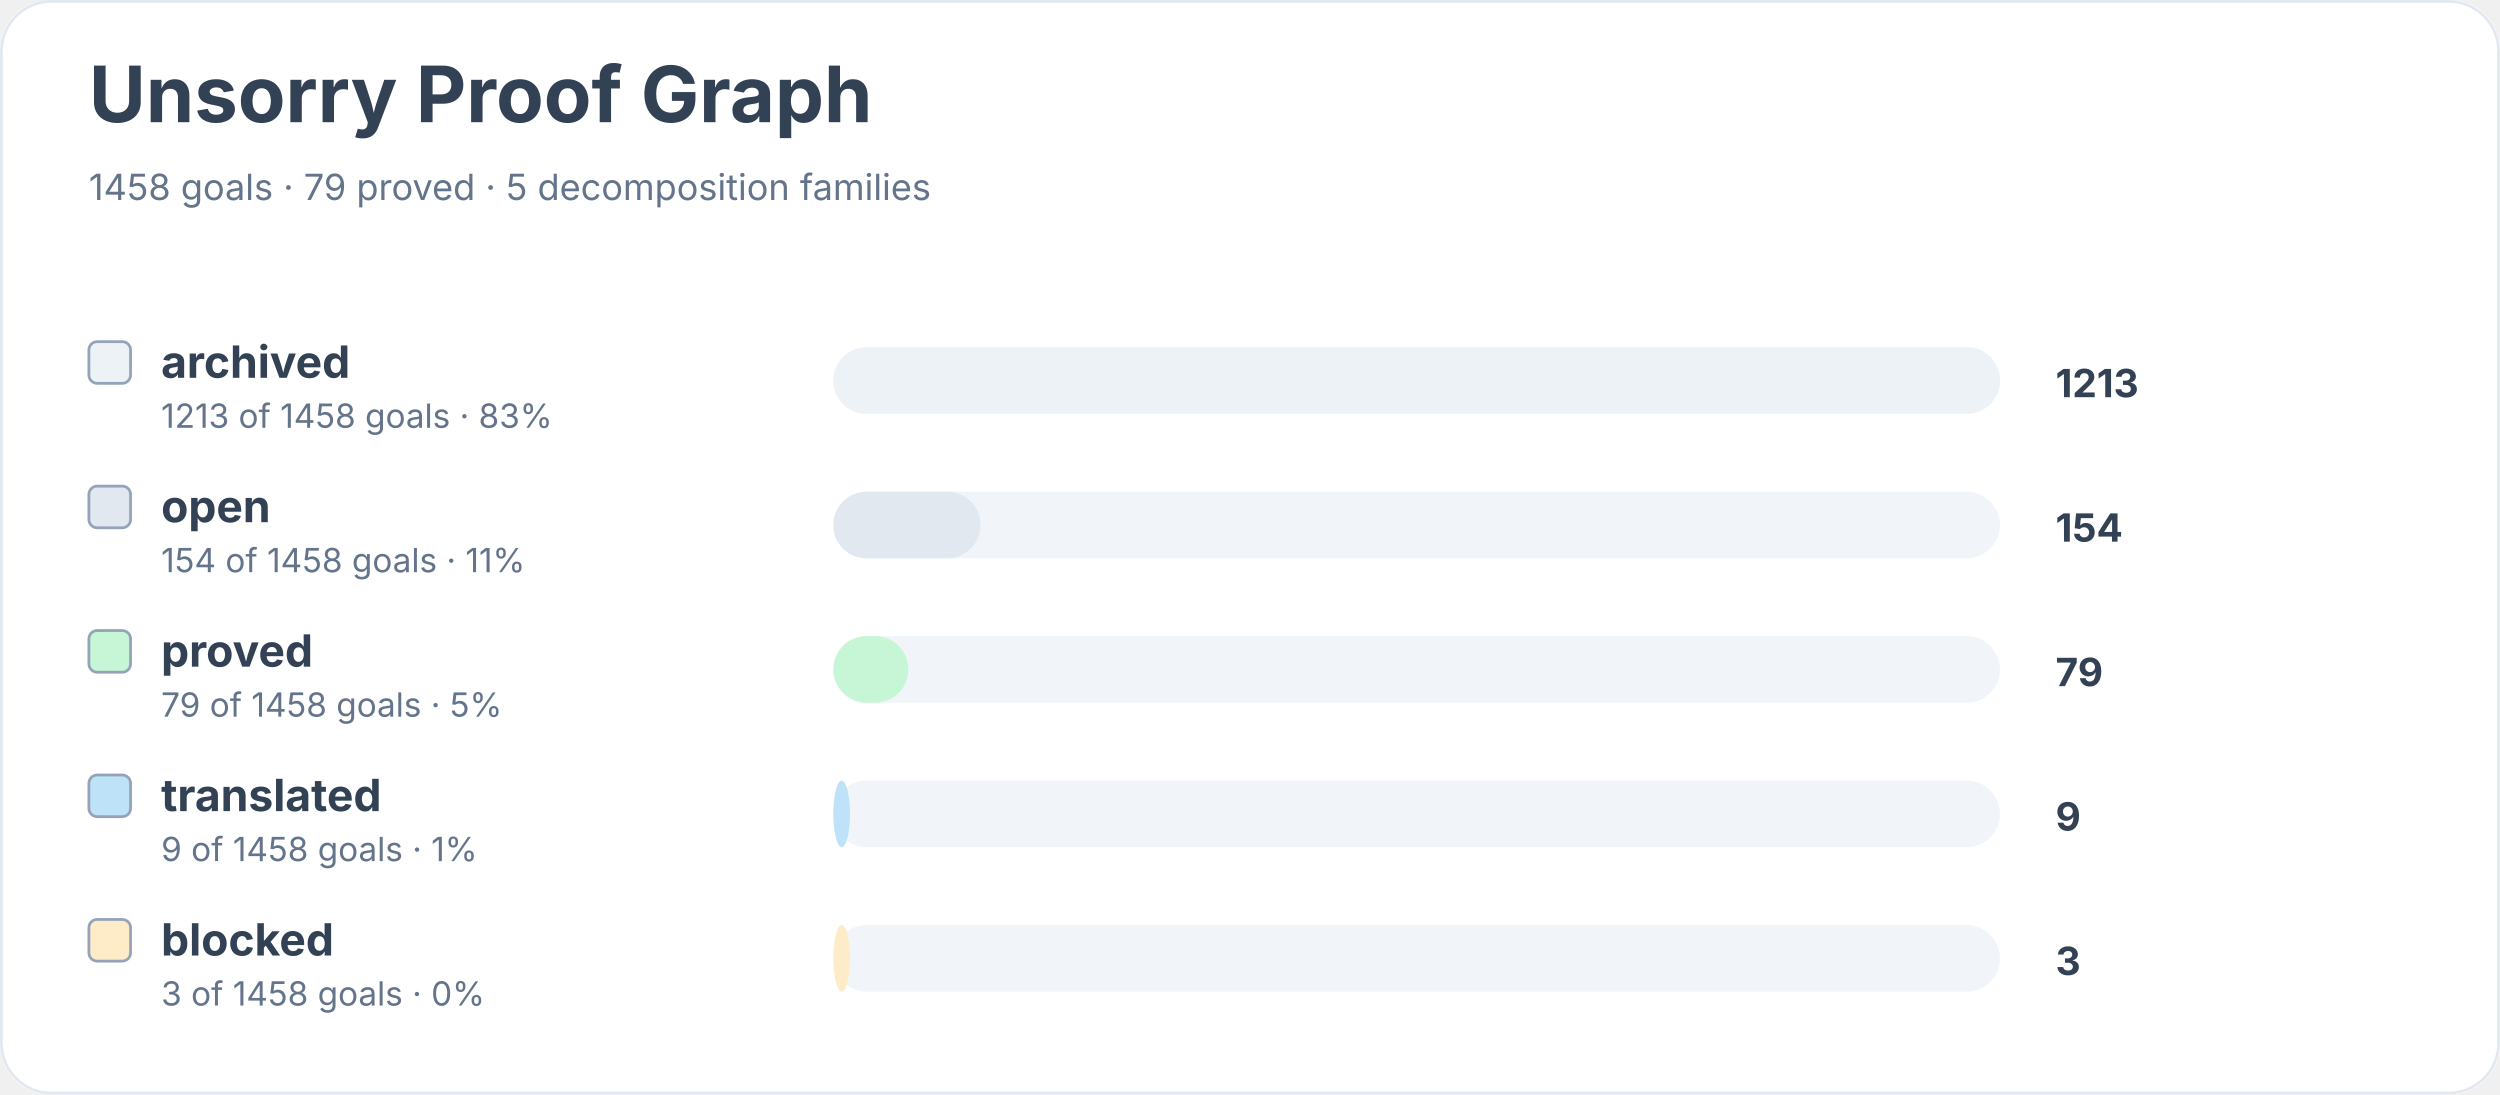
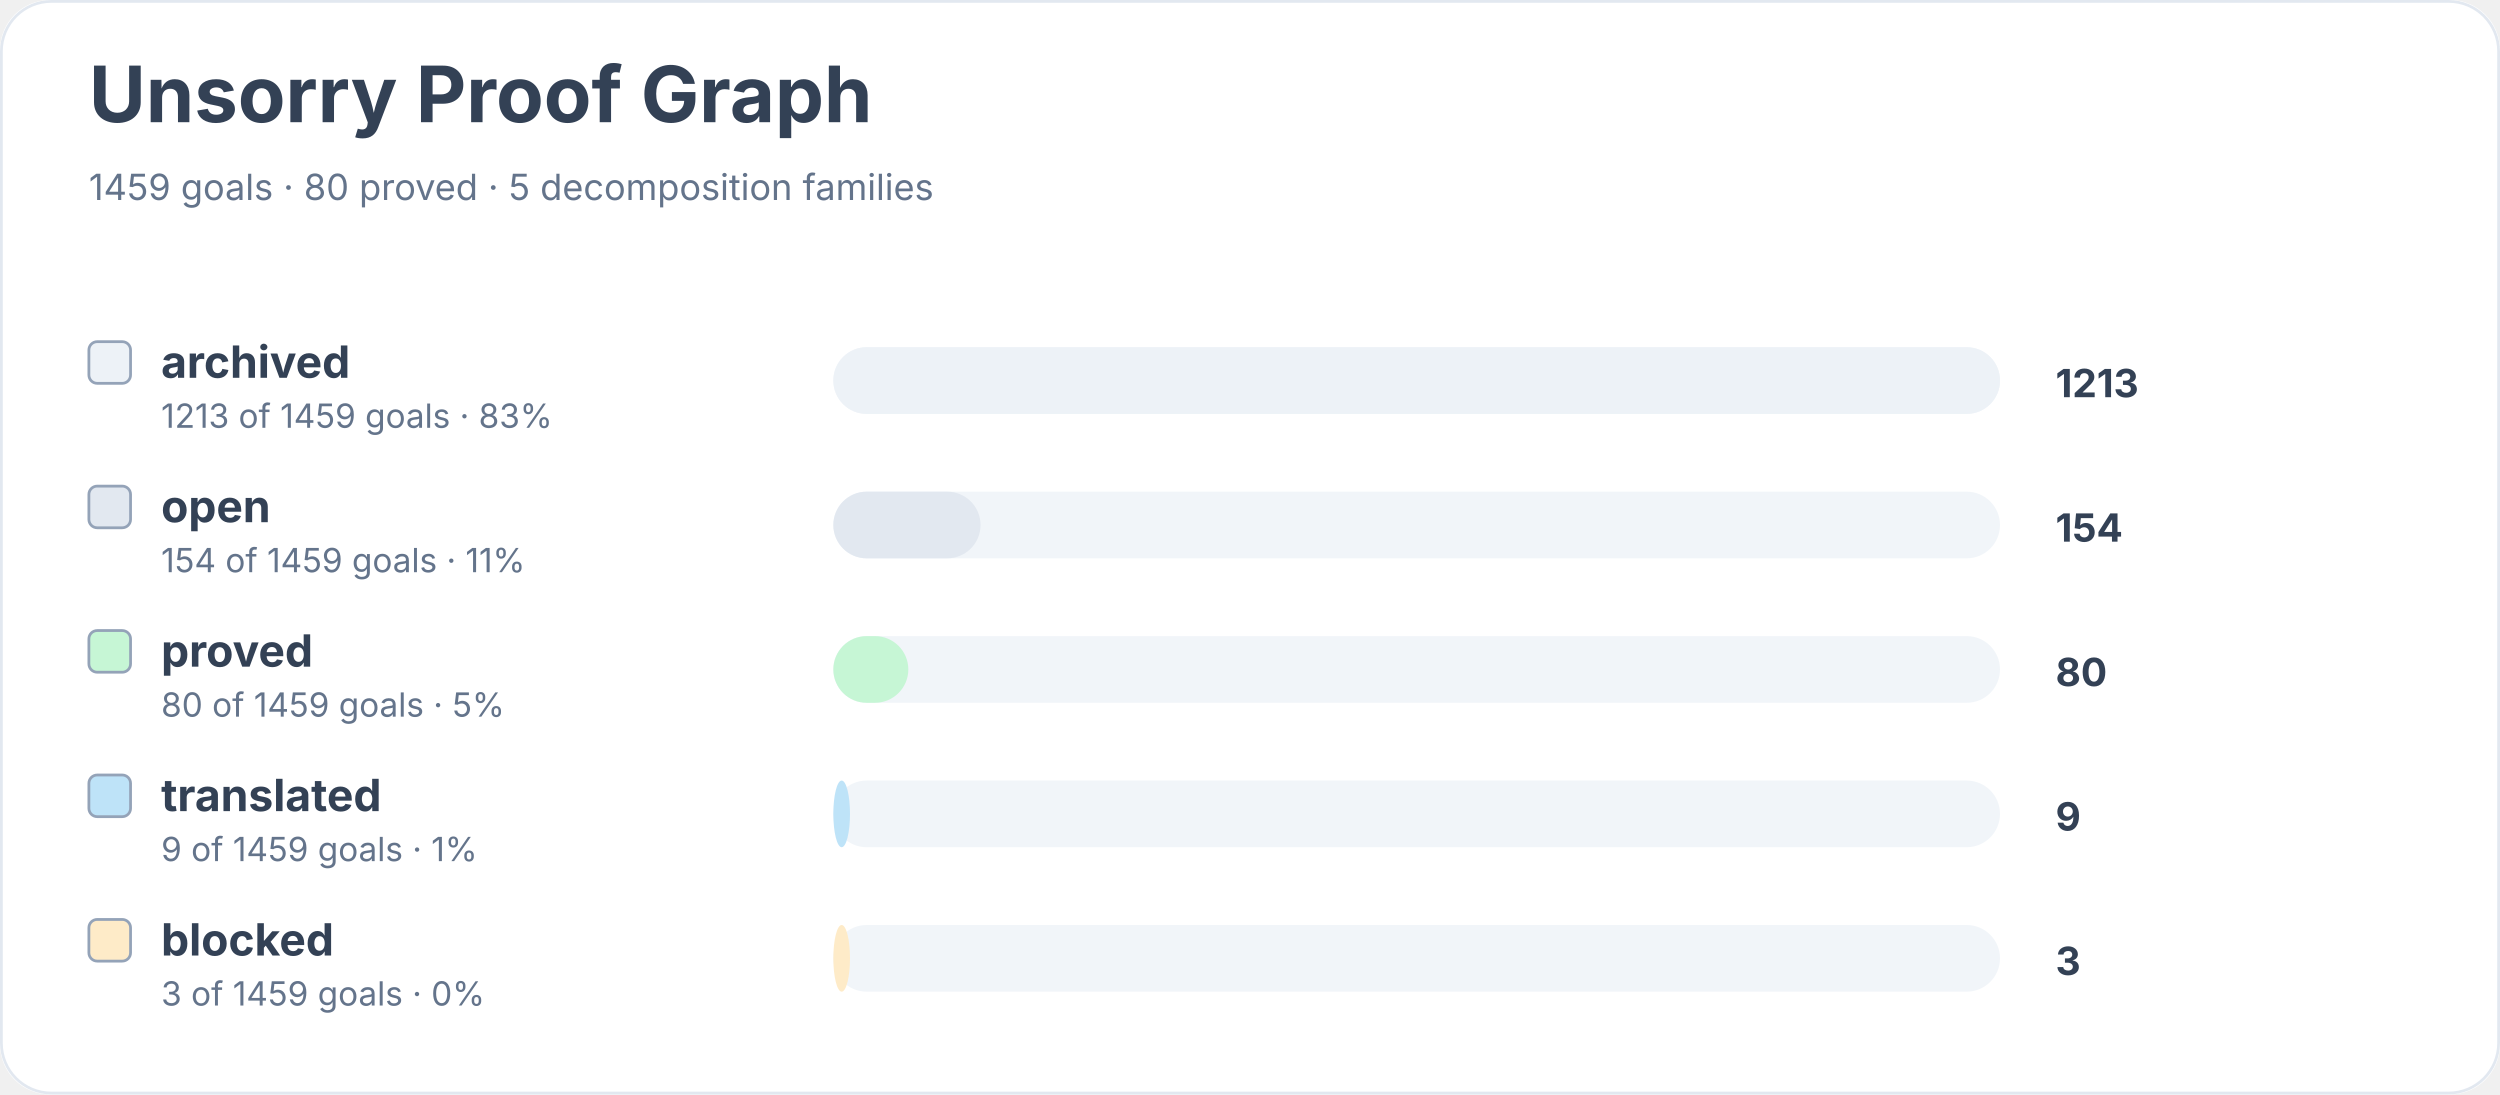
<svg xmlns="http://www.w3.org/2000/svg" width="900" height="394" viewBox="0 0 900 394" role="img" aria-labelledby="title desc">
  <rect width="900" height="100%" rx="18" fill="#ffffff" />
  <rect x="0.5" y="0.5" width="899" height="393" rx="18" fill="none" stroke="#e2e8f0" />
  <text x="32" y="44" font-family="Inter, system-ui, sans-serif" font-size="28" font-weight="700" fill="#334155">Unsorry Proof Graph</text>
-   <text x="32" y="72" font-family="Inter, system-ui, sans-serif" font-size="13" fill="#64748b">1458 goals · 79 proved · 5 decomposition families</text>
+   <text x="32" y="72" font-family="Inter, system-ui, sans-serif" font-size="13" fill="#64748b">1459 goals · 80 proved · 5 decomposition families</text>
  <rect x="32" y="123" width="15" height="15" rx="3" fill="#edf2f7" stroke="#94a3b8" />
  <text x="58" y="136" font-family="Inter, system-ui, sans-serif" font-size="16" font-weight="650" fill="#334155">archived</text>
-   <text x="58" y="154" font-family="Inter, system-ui, sans-serif" font-size="12" fill="#64748b">1213 of 1458 goals · 83%</text>
+   <text x="58" y="154" font-family="Inter, system-ui, sans-serif" font-size="12" fill="#64748b">1213 of 1459 goals · 83%</text>
  <rect x="300" y="125" width="420" height="24" rx="12" fill="#f1f5f9" />
  <rect x="300" y="125" width="420" height="24" rx="12" fill="#edf2f7" />
  <text x="740" y="143" font-family="Inter, system-ui, sans-serif" font-size="14" font-weight="700" fill="#334155">1213</text>
  <rect x="32" y="175" width="15" height="15" rx="3" fill="#e2e8f0" stroke="#94a3b8" />
  <text x="58" y="188" font-family="Inter, system-ui, sans-serif" font-size="16" font-weight="650" fill="#334155">open</text>
-   <text x="58" y="206" font-family="Inter, system-ui, sans-serif" font-size="12" fill="#64748b">154 of 1458 goals · 11%</text>
+   <text x="58" y="206" font-family="Inter, system-ui, sans-serif" font-size="12" fill="#64748b">154 of 1459 goals · 11%</text>
  <rect x="300" y="177" width="420" height="24" rx="12" fill="#f1f5f9" />
  <rect x="300" y="177" width="53" height="24" rx="12" fill="#e2e8f0" />
  <text x="740" y="195" font-family="Inter, system-ui, sans-serif" font-size="14" font-weight="700" fill="#334155">154</text>
  <rect x="32" y="227" width="15" height="15" rx="3" fill="#c6f6d5" stroke="#94a3b8" />
  <text x="58" y="240" font-family="Inter, system-ui, sans-serif" font-size="16" font-weight="650" fill="#334155">proved</text>
-   <text x="58" y="258" font-family="Inter, system-ui, sans-serif" font-size="12" fill="#64748b">79 of 1458 goals · 5%</text>
+   <text x="58" y="258" font-family="Inter, system-ui, sans-serif" font-size="12" fill="#64748b">80 of 1459 goals · 5%</text>
  <rect x="300" y="229" width="420" height="24" rx="12" fill="#f1f5f9" />
  <rect x="300" y="229" width="27" height="24" rx="12" fill="#c6f6d5" />
-   <text x="740" y="247" font-family="Inter, system-ui, sans-serif" font-size="14" font-weight="700" fill="#334155">79</text>
+   <text x="740" y="247" font-family="Inter, system-ui, sans-serif" font-size="14" font-weight="700" fill="#334155">80</text>
  <rect x="32" y="279" width="15" height="15" rx="3" fill="#bee3f8" stroke="#94a3b8" />
  <text x="58" y="292" font-family="Inter, system-ui, sans-serif" font-size="16" font-weight="650" fill="#334155">translated</text>
-   <text x="58" y="310" font-family="Inter, system-ui, sans-serif" font-size="12" fill="#64748b">9 of 1458 goals · 1%</text>
+   <text x="58" y="310" font-family="Inter, system-ui, sans-serif" font-size="12" fill="#64748b">9 of 1459 goals · 1%</text>
  <rect x="300" y="281" width="420" height="24" rx="12" fill="#f1f5f9" />
  <rect x="300" y="281" width="6" height="24" rx="12" fill="#bee3f8" />
  <text x="740" y="299" font-family="Inter, system-ui, sans-serif" font-size="14" font-weight="700" fill="#334155">9</text>
  <rect x="32" y="331" width="15" height="15" rx="3" fill="#feebc8" stroke="#94a3b8" />
  <text x="58" y="344" font-family="Inter, system-ui, sans-serif" font-size="16" font-weight="650" fill="#334155">blocked</text>
-   <text x="58" y="362" font-family="Inter, system-ui, sans-serif" font-size="12" fill="#64748b">3 of 1458 goals · 0%</text>
+   <text x="58" y="362" font-family="Inter, system-ui, sans-serif" font-size="12" fill="#64748b">3 of 1459 goals · 0%</text>
  <rect x="300" y="333" width="420" height="24" rx="12" fill="#f1f5f9" />
  <rect x="300" y="333" width="6" height="24" rx="12" fill="#feebc8" />
  <text x="740" y="351" font-family="Inter, system-ui, sans-serif" font-size="14" font-weight="700" fill="#334155">3</text>
</svg>
